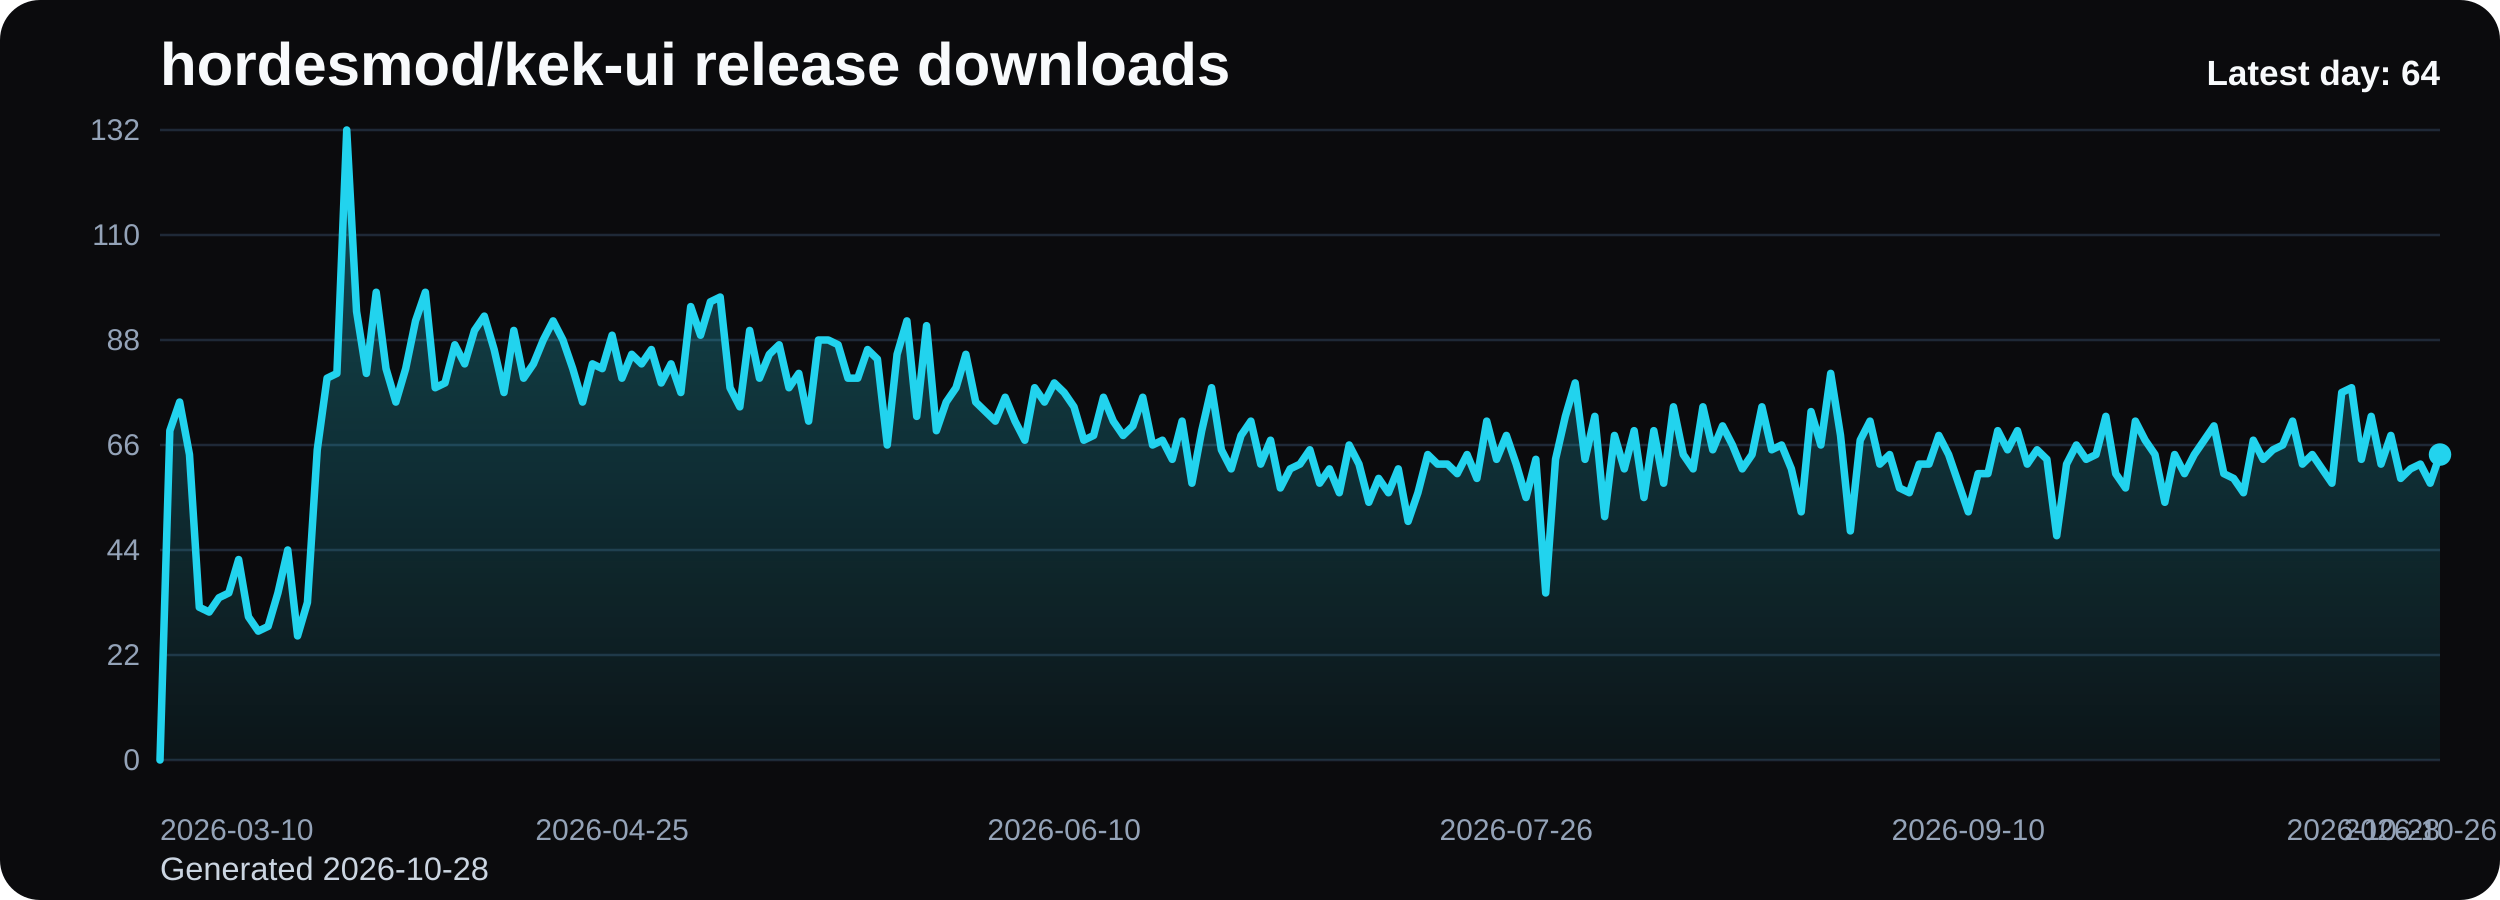
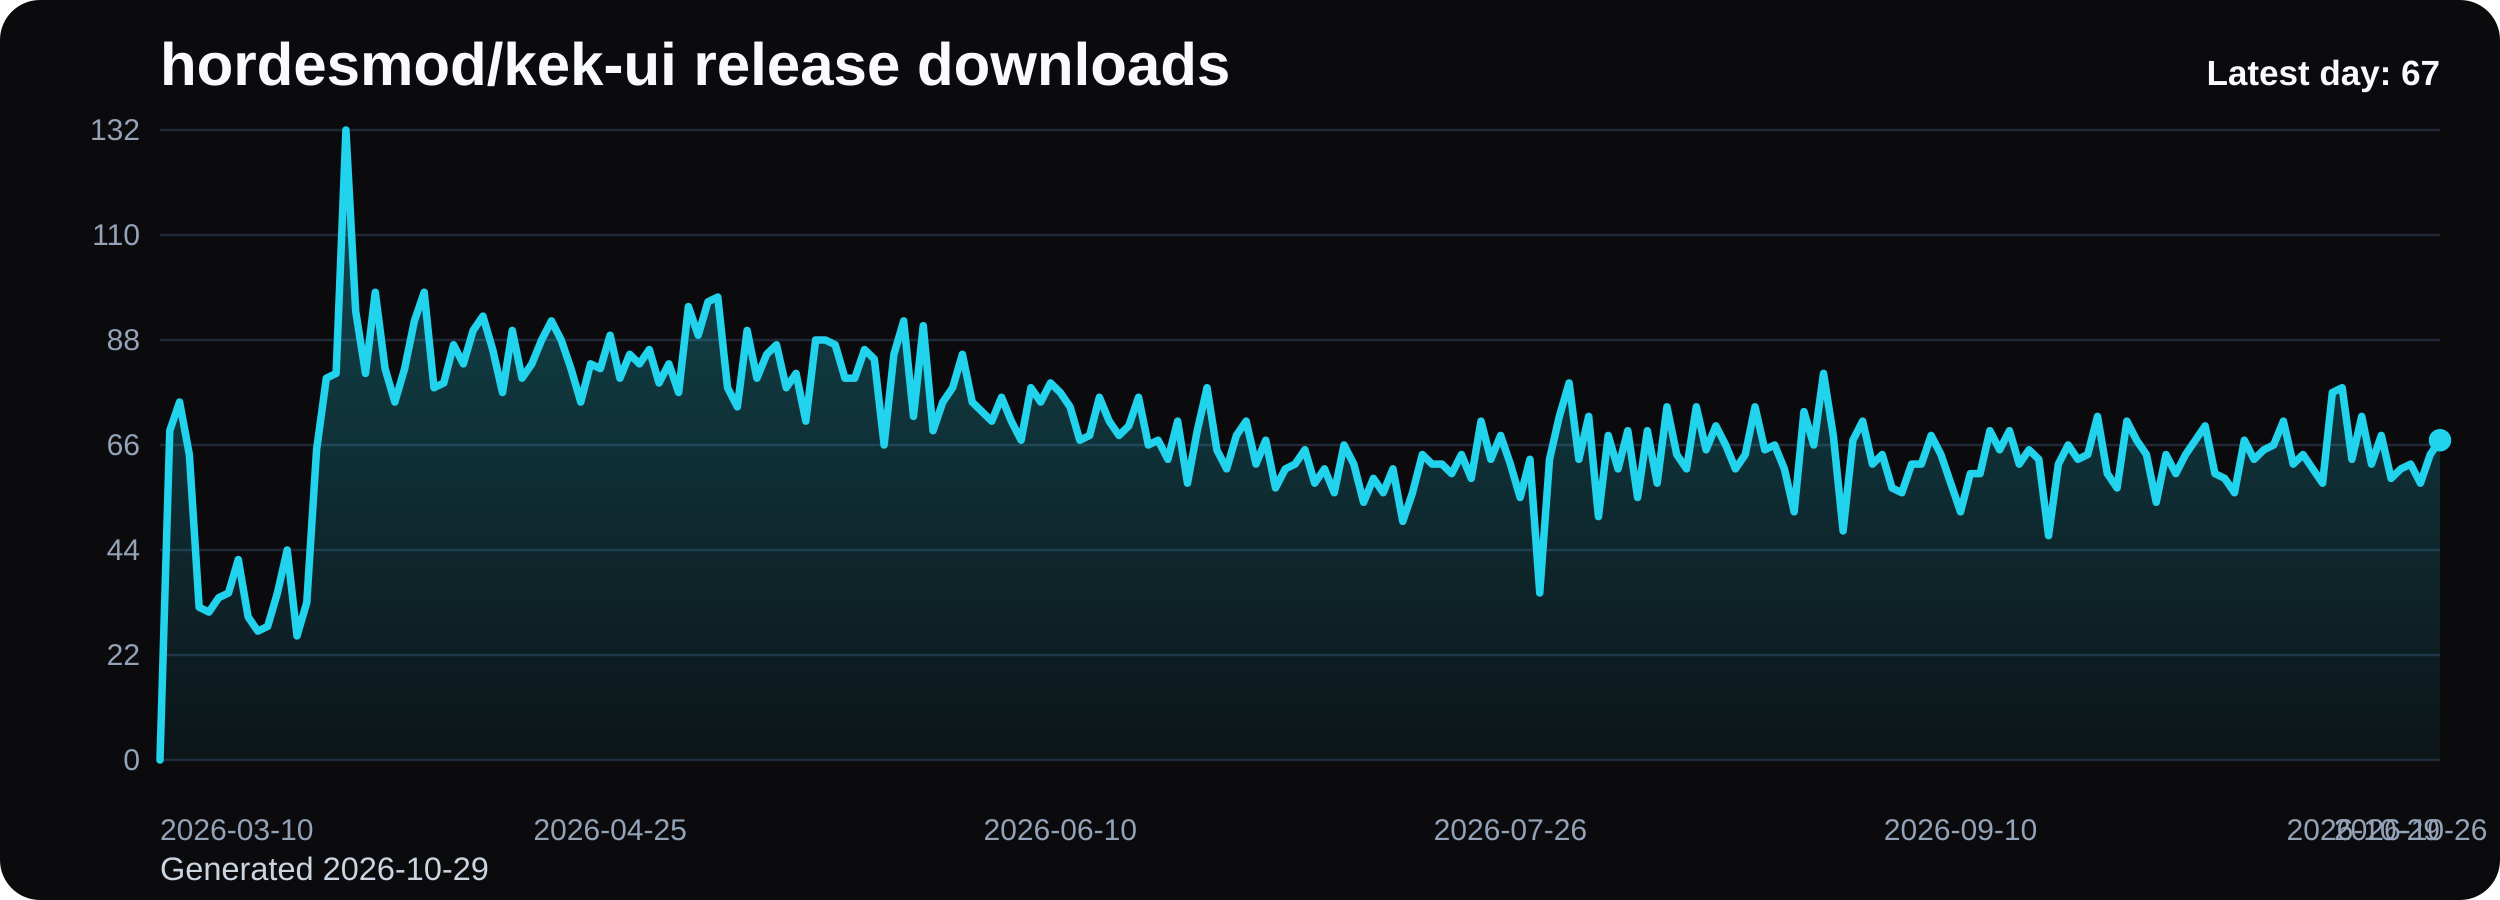
<svg xmlns="http://www.w3.org/2000/svg" viewBox="0 0 1000 360" role="img" aria-label="hordesmod/kek-ui release downloads chart">
  <defs>
    <linearGradient id="fill-daily-black" x1="0" y1="0" x2="0" y2="1">
      <stop offset="0%" stop-color="#22d3ee" stop-opacity="0.32" />
      <stop offset="100%" stop-color="#22d3ee" stop-opacity="0.05" />
    </linearGradient>
    <style>
      .bg { fill: #0b0b0d; }
      .title { font: 700 24px Arial, sans-serif; fill: #f8fafc; }
      .sub { font: 400 13px Arial, sans-serif; fill: #cbd5e1; }
      .grid { stroke: #1f2937; stroke-width: 1; }
      .axis { font: 400 12px Arial, sans-serif; fill: #94a3b8; }
      .line { fill: none; stroke: #22d3ee; stroke-width: 3; stroke-linecap: round; stroke-linejoin: round; }
      .dot { fill: #22d3ee; }
      .value { font: 600 11px Arial, sans-serif; fill: #cbd5e1; }
      .latest { font: 700 14px Arial, sans-serif; fill: #f8fafc; }
    </style>
  </defs>
  <rect class="bg" x="0" y="0" width="1000" height="360" rx="16" />
  <text class="title" x="64" y="34">hordesmod/kek-ui release downloads</text>
-   <text class="sub" x="64" y="352">Generated 2026-10-28</text>
+   <text class="sub" x="64" y="352">Generated 2026-10-29</text>
  <line x1="64" y1="52.00" x2="976" y2="52.00" class="grid" />
  <text x="56" y="56.00" text-anchor="end" class="axis">132</text>
  <line x1="64" y1="94.00" x2="976" y2="94.00" class="grid" />
  <text x="56" y="98.00" text-anchor="end" class="axis">110</text>
  <line x1="64" y1="136.00" x2="976" y2="136.00" class="grid" />
  <text x="56" y="140.00" text-anchor="end" class="axis">88</text>
  <line x1="64" y1="178.00" x2="976" y2="178.00" class="grid" />
  <text x="56" y="182.00" text-anchor="end" class="axis">66</text>
  <line x1="64" y1="220.00" x2="976" y2="220.00" class="grid" />
  <text x="56" y="224.00" text-anchor="end" class="axis">44</text>
  <line x1="64" y1="262.00" x2="976" y2="262.00" class="grid" />
  <text x="56" y="266.00" text-anchor="end" class="axis">22</text>
  <line x1="64" y1="304.00" x2="976" y2="304.00" class="grid" />
  <text x="56" y="308.00" text-anchor="end" class="axis">0</text>
-   <path d="M 64.00 304 L 64.00 304.00 L 67.93 172.27 L 71.86 160.82 L 75.79 181.82 L 79.72 242.91 L 83.66 244.82 L 87.59 239.09 L 91.52 237.18 L 95.45 223.82 L 99.38 246.73 L 103.31 252.45 L 107.24 250.55 L 111.17 237.18 L 115.10 220.00 L 119.03 254.36 L 122.97 241.00 L 126.90 179.91 L 130.83 151.27 L 134.76 149.36 L 138.69 52.00 L 142.62 124.55 L 146.55 149.36 L 150.48 116.91 L 154.41 147.45 L 158.34 160.82 L 162.28 147.45 L 166.21 128.36 L 170.14 116.91 L 174.07 155.09 L 178.00 153.18 L 181.93 137.91 L 185.86 145.55 L 189.79 132.18 L 193.72 126.45 L 197.66 139.82 L 201.59 157.00 L 205.52 132.18 L 209.45 151.27 L 213.38 145.55 L 217.31 136.00 L 221.24 128.36 L 225.17 136.00 L 229.10 147.45 L 233.03 160.82 L 236.97 145.55 L 240.90 147.45 L 244.83 134.09 L 248.76 151.27 L 252.69 141.73 L 256.62 145.55 L 260.55 139.82 L 264.48 153.18 L 268.41 145.55 L 272.34 157.00 L 276.28 122.64 L 280.21 134.09 L 284.14 120.73 L 288.07 118.82 L 292.00 155.09 L 295.93 162.73 L 299.86 132.18 L 303.79 151.27 L 307.72 141.73 L 311.66 137.91 L 315.59 155.09 L 319.52 149.36 L 323.45 168.45 L 327.38 136.00 L 331.31 136.00 L 335.24 137.91 L 339.17 151.27 L 343.10 151.27 L 347.03 139.82 L 350.97 143.64 L 354.90 178.00 L 358.83 141.73 L 362.76 128.36 L 366.69 166.55 L 370.62 130.27 L 374.55 172.27 L 378.48 160.82 L 382.41 155.09 L 386.34 141.73 L 390.28 160.82 L 394.21 164.64 L 398.14 168.45 L 402.07 158.91 L 406.00 168.45 L 409.93 176.09 L 413.86 155.09 L 417.79 160.82 L 421.72 153.18 L 425.66 157.00 L 429.59 162.73 L 433.52 176.09 L 437.45 174.18 L 441.38 158.91 L 445.31 168.45 L 449.24 174.18 L 453.17 170.36 L 457.10 158.91 L 461.03 178.00 L 464.97 176.09 L 468.90 183.73 L 472.83 168.45 L 476.76 193.27 L 480.69 172.27 L 484.62 155.09 L 488.55 179.91 L 492.48 187.55 L 496.41 174.18 L 500.34 168.45 L 504.28 185.64 L 508.21 176.09 L 512.14 195.18 L 516.07 187.55 L 520.00 185.64 L 523.93 179.91 L 527.86 193.27 L 531.79 187.55 L 535.72 197.09 L 539.66 178.00 L 543.59 185.64 L 547.52 200.91 L 551.45 191.36 L 555.38 197.09 L 559.31 187.55 L 563.24 208.55 L 567.17 197.09 L 571.10 181.82 L 575.03 185.64 L 578.97 185.64 L 582.90 189.45 L 586.83 181.82 L 590.76 191.36 L 594.69 168.45 L 598.62 183.73 L 602.55 174.18 L 606.48 185.64 L 610.41 199.00 L 614.34 183.73 L 618.28 237.18 L 622.21 183.73 L 626.14 166.55 L 630.07 153.18 L 634.00 183.73 L 637.93 166.55 L 641.86 206.64 L 645.79 174.18 L 649.72 187.55 L 653.66 172.27 L 657.59 199.00 L 661.52 172.27 L 665.45 193.27 L 669.38 162.73 L 673.31 181.82 L 677.24 187.55 L 681.17 162.73 L 685.10 179.91 L 689.03 170.36 L 692.97 178.00 L 696.90 187.55 L 700.83 181.82 L 704.76 162.73 L 708.69 179.91 L 712.62 178.00 L 716.55 187.55 L 720.48 204.73 L 724.41 164.64 L 728.34 178.00 L 732.28 149.36 L 736.21 174.18 L 740.14 212.36 L 744.07 176.09 L 748.00 168.45 L 751.93 185.64 L 755.86 181.82 L 759.79 195.18 L 763.72 197.09 L 767.66 185.64 L 771.59 185.64 L 775.52 174.18 L 779.45 181.82 L 783.38 193.27 L 787.31 204.73 L 791.24 189.45 L 795.17 189.45 L 799.10 172.27 L 803.03 179.91 L 806.97 172.27 L 810.90 185.64 L 814.83 179.91 L 818.76 183.73 L 822.69 214.27 L 826.62 185.64 L 830.55 178.00 L 834.48 183.73 L 838.41 181.82 L 842.34 166.55 L 846.28 189.45 L 850.21 195.18 L 854.14 168.45 L 858.07 176.09 L 862.00 181.82 L 865.93 200.91 L 869.86 181.82 L 873.79 189.45 L 877.72 181.82 L 881.66 176.09 L 885.59 170.36 L 889.52 189.45 L 893.45 191.36 L 897.38 197.09 L 901.31 176.09 L 905.24 183.73 L 909.17 179.91 L 913.10 178.00 L 917.03 168.45 L 920.97 185.64 L 924.90 181.82 L 928.83 187.55 L 932.76 193.27 L 936.69 157.00 L 940.62 155.09 L 944.55 183.73 L 948.48 166.55 L 952.41 185.64 L 956.34 174.18 L 960.28 191.36 L 964.21 187.55 L 968.14 185.64 L 972.07 193.27 L 976.00 181.82 L 976.00 304 Z" fill="url(#fill-daily-black)" />
-   <polyline class="line" points="64.00,304.00 67.93,172.27 71.86,160.82 75.79,181.82 79.72,242.91 83.66,244.82 87.59,239.09 91.52,237.18 95.45,223.82 99.38,246.73 103.31,252.45 107.24,250.55 111.17,237.18 115.10,220.00 119.03,254.36 122.97,241.00 126.90,179.91 130.83,151.27 134.76,149.36 138.69,52.00 142.62,124.55 146.55,149.36 150.48,116.91 154.41,147.45 158.34,160.82 162.28,147.45 166.21,128.36 170.14,116.91 174.07,155.09 178.00,153.18 181.93,137.91 185.86,145.55 189.79,132.18 193.72,126.45 197.66,139.82 201.59,157.00 205.52,132.18 209.45,151.27 213.38,145.55 217.31,136.00 221.24,128.36 225.17,136.00 229.10,147.45 233.03,160.82 236.97,145.55 240.90,147.45 244.83,134.09 248.76,151.27 252.69,141.73 256.62,145.55 260.55,139.82 264.48,153.18 268.41,145.55 272.34,157.00 276.28,122.64 280.21,134.09 284.14,120.73 288.07,118.82 292.00,155.09 295.93,162.73 299.86,132.18 303.79,151.27 307.72,141.73 311.66,137.91 315.59,155.09 319.52,149.36 323.45,168.45 327.38,136.00 331.31,136.00 335.24,137.91 339.17,151.27 343.10,151.27 347.03,139.82 350.97,143.64 354.90,178.00 358.83,141.73 362.76,128.36 366.69,166.55 370.62,130.27 374.55,172.27 378.48,160.82 382.41,155.09 386.34,141.73 390.28,160.82 394.21,164.64 398.14,168.45 402.07,158.91 406.00,168.45 409.93,176.09 413.86,155.09 417.79,160.82 421.72,153.18 425.66,157.00 429.59,162.73 433.52,176.09 437.45,174.18 441.38,158.91 445.31,168.45 449.24,174.18 453.17,170.36 457.10,158.91 461.03,178.00 464.97,176.09 468.90,183.73 472.83,168.45 476.76,193.27 480.69,172.27 484.62,155.09 488.55,179.91 492.48,187.55 496.41,174.18 500.34,168.45 504.28,185.64 508.21,176.09 512.14,195.18 516.07,187.55 520.00,185.64 523.93,179.91 527.86,193.27 531.79,187.55 535.72,197.09 539.66,178.00 543.59,185.64 547.52,200.91 551.45,191.36 555.38,197.09 559.31,187.55 563.24,208.55 567.17,197.09 571.10,181.82 575.03,185.64 578.97,185.64 582.90,189.45 586.83,181.82 590.76,191.36 594.69,168.45 598.62,183.73 602.55,174.18 606.48,185.64 610.41,199.00 614.34,183.73 618.28,237.18 622.21,183.73 626.14,166.55 630.07,153.18 634.00,183.73 637.93,166.55 641.86,206.64 645.79,174.18 649.72,187.55 653.66,172.27 657.59,199.00 661.52,172.27 665.45,193.27 669.38,162.73 673.31,181.82 677.24,187.55 681.17,162.73 685.10,179.91 689.03,170.36 692.97,178.00 696.90,187.55 700.83,181.82 704.76,162.73 708.69,179.91 712.62,178.00 716.55,187.55 720.48,204.73 724.41,164.64 728.34,178.00 732.28,149.36 736.21,174.18 740.14,212.36 744.07,176.09 748.00,168.45 751.93,185.64 755.86,181.82 759.79,195.18 763.72,197.09 767.66,185.64 771.59,185.64 775.52,174.18 779.45,181.82 783.38,193.27 787.31,204.73 791.24,189.45 795.17,189.45 799.10,172.27 803.03,179.91 806.97,172.27 810.90,185.64 814.83,179.91 818.76,183.73 822.69,214.27 826.62,185.64 830.55,178.00 834.48,183.73 838.41,181.82 842.34,166.55 846.28,189.45 850.21,195.18 854.14,168.45 858.07,176.09 862.00,181.82 865.93,200.91 869.86,181.82 873.79,189.45 877.72,181.82 881.66,176.09 885.59,170.36 889.52,189.45 893.45,191.36 897.38,197.09 901.31,176.09 905.24,183.73 909.17,179.91 913.10,178.00 917.03,168.45 920.97,185.64 924.90,181.82 928.83,187.55 932.76,193.27 936.69,157.00 940.62,155.09 944.55,183.73 948.48,166.55 952.41,185.64 956.34,174.18 960.28,191.36 964.21,187.55 968.14,185.64 972.07,193.27 976.00,181.82" />
-   <circle class="dot" cx="976.00" cy="181.82" r="4.5" />
+   <path d="M 64.00 304 L 64.00 304.00 L 67.91 172.27 L 71.83 160.82 L 75.74 181.82 L 79.66 242.91 L 83.57 244.82 L 87.48 239.09 L 91.40 237.18 L 95.31 223.82 L 99.23 246.73 L 103.14 252.45 L 107.06 250.55 L 110.97 237.18 L 114.88 220.00 L 118.80 254.36 L 122.71 241.00 L 126.63 179.91 L 130.54 151.27 L 134.45 149.36 L 138.37 52.00 L 142.28 124.55 L 146.20 149.36 L 150.11 116.91 L 154.03 147.45 L 157.94 160.82 L 161.85 147.45 L 165.77 128.36 L 169.68 116.91 L 173.60 155.09 L 177.51 153.18 L 181.42 137.91 L 185.34 145.55 L 189.25 132.18 L 193.17 126.45 L 197.08 139.82 L 201.00 157.00 L 204.91 132.18 L 208.82 151.27 L 212.74 145.55 L 216.65 136.00 L 220.57 128.36 L 224.48 136.00 L 228.39 147.45 L 232.31 160.82 L 236.22 145.55 L 240.14 147.45 L 244.05 134.09 L 247.97 151.27 L 251.88 141.73 L 255.79 145.55 L 259.71 139.82 L 263.62 153.18 L 267.54 145.55 L 271.45 157.00 L 275.36 122.64 L 279.28 134.09 L 283.19 120.73 L 287.11 118.82 L 291.02 155.09 L 294.94 162.73 L 298.85 132.18 L 302.76 151.27 L 306.68 141.73 L 310.59 137.91 L 314.51 155.09 L 318.42 149.36 L 322.33 168.45 L 326.25 136.00 L 330.16 136.00 L 334.08 137.91 L 337.99 151.27 L 341.91 151.27 L 345.82 139.82 L 349.73 143.64 L 353.65 178.00 L 357.56 141.73 L 361.48 128.36 L 365.39 166.55 L 369.30 130.27 L 373.22 172.27 L 377.13 160.82 L 381.05 155.09 L 384.96 141.73 L 388.88 160.82 L 392.79 164.64 L 396.70 168.45 L 400.62 158.91 L 404.53 168.45 L 408.45 176.09 L 412.36 155.09 L 416.27 160.82 L 420.19 153.18 L 424.10 157.00 L 428.02 162.73 L 431.93 176.09 L 435.85 174.18 L 439.76 158.91 L 443.67 168.45 L 447.59 174.18 L 451.50 170.36 L 455.42 158.91 L 459.33 178.00 L 463.24 176.09 L 467.16 183.73 L 471.07 168.45 L 474.99 193.27 L 478.90 172.27 L 482.82 155.09 L 486.73 179.91 L 490.64 187.55 L 494.56 174.18 L 498.47 168.45 L 502.39 185.64 L 506.30 176.09 L 510.21 195.18 L 514.13 187.55 L 518.04 185.64 L 521.96 179.91 L 525.87 193.27 L 529.79 187.55 L 533.70 197.09 L 537.61 178.00 L 541.53 185.64 L 545.44 200.91 L 549.36 191.36 L 553.27 197.09 L 557.18 187.55 L 561.10 208.55 L 565.01 197.09 L 568.93 181.82 L 572.84 185.64 L 576.76 185.64 L 580.67 189.45 L 584.58 181.82 L 588.50 191.36 L 592.41 168.45 L 596.33 183.73 L 600.24 174.18 L 604.15 185.64 L 608.07 199.00 L 611.98 183.73 L 615.90 237.18 L 619.81 183.73 L 623.73 166.55 L 627.64 153.18 L 631.55 183.73 L 635.47 166.55 L 639.38 206.64 L 643.30 174.18 L 647.21 187.55 L 651.12 172.27 L 655.04 199.00 L 658.95 172.27 L 662.87 193.27 L 666.78 162.73 L 670.70 181.82 L 674.61 187.55 L 678.52 162.73 L 682.44 179.91 L 686.35 170.36 L 690.27 178.00 L 694.18 187.55 L 698.09 181.82 L 702.01 162.73 L 705.92 179.91 L 709.84 178.00 L 713.75 187.55 L 717.67 204.73 L 721.58 164.64 L 725.49 178.00 L 729.41 149.36 L 733.32 174.18 L 737.24 212.36 L 741.15 176.09 L 745.06 168.45 L 748.98 185.64 L 752.89 181.82 L 756.81 195.18 L 760.72 197.09 L 764.64 185.64 L 768.55 185.64 L 772.46 174.18 L 776.38 181.82 L 780.29 193.27 L 784.21 204.73 L 788.12 189.45 L 792.03 189.45 L 795.95 172.27 L 799.86 179.91 L 803.78 172.27 L 807.69 185.64 L 811.61 179.91 L 815.52 183.73 L 819.43 214.27 L 823.35 185.64 L 827.26 178.00 L 831.18 183.73 L 835.09 181.82 L 839.00 166.55 L 842.92 189.45 L 846.83 195.18 L 850.75 168.45 L 854.66 176.09 L 858.58 181.82 L 862.49 200.91 L 866.40 181.82 L 870.32 189.45 L 874.23 181.82 L 878.15 176.09 L 882.06 170.36 L 885.97 189.45 L 889.89 191.36 L 893.80 197.09 L 897.72 176.09 L 901.63 183.73 L 905.55 179.91 L 909.46 178.00 L 913.37 168.45 L 917.29 185.64 L 921.20 181.82 L 925.12 187.55 L 929.03 193.27 L 932.94 157.00 L 936.86 155.09 L 940.77 183.73 L 944.69 166.55 L 948.60 185.64 L 952.52 174.18 L 956.43 191.36 L 960.34 187.55 L 964.26 185.64 L 968.17 193.27 L 972.09 181.82 L 976.00 176.09 L 976.00 304 Z" fill="url(#fill-daily-black)" />
+   <polyline class="line" points="64.00,304.00 67.91,172.27 71.83,160.82 75.74,181.82 79.66,242.91 83.57,244.82 87.48,239.09 91.40,237.18 95.31,223.82 99.23,246.73 103.14,252.45 107.06,250.55 110.97,237.18 114.88,220.00 118.80,254.36 122.71,241.00 126.63,179.91 130.54,151.27 134.45,149.36 138.37,52.00 142.28,124.55 146.20,149.36 150.11,116.91 154.03,147.45 157.94,160.82 161.85,147.45 165.77,128.36 169.68,116.91 173.60,155.09 177.51,153.18 181.42,137.91 185.34,145.55 189.25,132.18 193.17,126.45 197.08,139.82 201.00,157.00 204.91,132.18 208.82,151.27 212.74,145.55 216.65,136.00 220.57,128.36 224.48,136.00 228.39,147.45 232.31,160.82 236.22,145.55 240.14,147.45 244.05,134.09 247.97,151.27 251.88,141.73 255.79,145.55 259.71,139.82 263.62,153.18 267.54,145.55 271.45,157.00 275.36,122.64 279.28,134.09 283.19,120.73 287.11,118.82 291.02,155.09 294.94,162.73 298.85,132.18 302.76,151.27 306.68,141.73 310.59,137.91 314.51,155.09 318.42,149.36 322.33,168.45 326.25,136.00 330.16,136.00 334.08,137.91 337.99,151.27 341.91,151.27 345.82,139.82 349.73,143.64 353.65,178.00 357.56,141.73 361.48,128.36 365.39,166.55 369.30,130.27 373.22,172.27 377.13,160.82 381.05,155.09 384.96,141.73 388.88,160.82 392.79,164.64 396.70,168.45 400.62,158.91 404.53,168.45 408.45,176.09 412.36,155.09 416.27,160.82 420.19,153.18 424.10,157.00 428.02,162.73 431.93,176.09 435.85,174.18 439.76,158.91 443.67,168.45 447.59,174.18 451.50,170.36 455.42,158.91 459.33,178.00 463.24,176.09 467.16,183.73 471.07,168.45 474.99,193.27 478.90,172.27 482.82,155.09 486.73,179.91 490.64,187.55 494.56,174.18 498.47,168.45 502.39,185.64 506.30,176.09 510.21,195.18 514.13,187.55 518.04,185.64 521.96,179.91 525.87,193.27 529.79,187.55 533.70,197.09 537.61,178.00 541.53,185.64 545.44,200.91 549.36,191.36 553.27,197.09 557.18,187.55 561.10,208.55 565.01,197.09 568.93,181.82 572.84,185.64 576.76,185.64 580.67,189.45 584.58,181.82 588.50,191.36 592.41,168.45 596.33,183.73 600.24,174.18 604.15,185.64 608.07,199.00 611.98,183.73 615.90,237.18 619.81,183.73 623.73,166.55 627.64,153.18 631.55,183.73 635.47,166.55 639.38,206.64 643.30,174.18 647.21,187.55 651.12,172.27 655.04,199.00 658.95,172.27 662.87,193.27 666.78,162.73 670.70,181.82 674.61,187.55 678.52,162.73 682.44,179.91 686.35,170.36 690.27,178.00 694.18,187.55 698.09,181.82 702.01,162.73 705.92,179.91 709.84,178.00 713.75,187.55 717.67,204.73 721.58,164.64 725.49,178.00 729.41,149.36 733.32,174.18 737.24,212.36 741.15,176.09 745.06,168.45 748.98,185.64 752.89,181.82 756.81,195.18 760.72,197.09 764.64,185.64 768.55,185.64 772.46,174.18 776.38,181.82 780.29,193.27 784.21,204.73 788.12,189.45 792.03,189.45 795.95,172.27 799.86,179.91 803.78,172.27 807.69,185.64 811.61,179.91 815.52,183.73 819.43,214.27 823.35,185.64 827.26,178.00 831.18,183.73 835.09,181.82 839.00,166.55 842.92,189.45 846.83,195.18 850.75,168.45 854.66,176.09 858.58,181.82 862.49,200.91 866.40,181.82 870.32,189.45 874.23,181.82 878.15,176.09 882.06,170.36 885.97,189.45 889.89,191.36 893.80,197.09 897.72,176.09 901.63,183.73 905.55,179.91 909.46,178.00 913.37,168.45 917.29,185.64 921.20,181.82 925.12,187.55 929.03,193.27 932.94,157.00 936.86,155.09 940.77,183.73 944.69,166.55 948.60,185.64 952.52,174.18 956.43,191.36 960.34,187.55 964.26,185.64 968.17,193.27 972.09,181.82 976.00,176.09" />
+   <circle class="dot" cx="976.00" cy="176.09" r="4.5" />
  <text class="axis" x="64.00" y="336" text-anchor="start">2026-03-10</text>
-   <text class="axis" x="244.83" y="336" text-anchor="middle">2026-04-25</text>
-   <text class="axis" x="425.66" y="336" text-anchor="middle">2026-06-10</text>
-   <text class="axis" x="606.48" y="336" text-anchor="middle">2026-07-26</text>
-   <text class="axis" x="787.31" y="336" text-anchor="middle">2026-09-10</text>
-   <text class="axis" x="968.14" y="336" text-anchor="middle">2026-10-26</text>
-   <text class="axis" x="976.00" y="336" text-anchor="end">2026-10-28</text>
-   <text class="latest" x="976" y="34" text-anchor="end">Latest day: 64</text>
+   <text class="axis" x="244.05" y="336" text-anchor="middle">2026-04-25</text>
+   <text class="axis" x="424.10" y="336" text-anchor="middle">2026-06-10</text>
+   <text class="axis" x="604.15" y="336" text-anchor="middle">2026-07-26</text>
+   <text class="axis" x="784.21" y="336" text-anchor="middle">2026-09-10</text>
+   <text class="axis" x="964.26" y="336" text-anchor="middle">2026-10-26</text>
+   <text class="axis" x="976.00" y="336" text-anchor="end">2026-10-29</text>
+   <text class="latest" x="976" y="34" text-anchor="end">Latest day: 67</text>
</svg>
